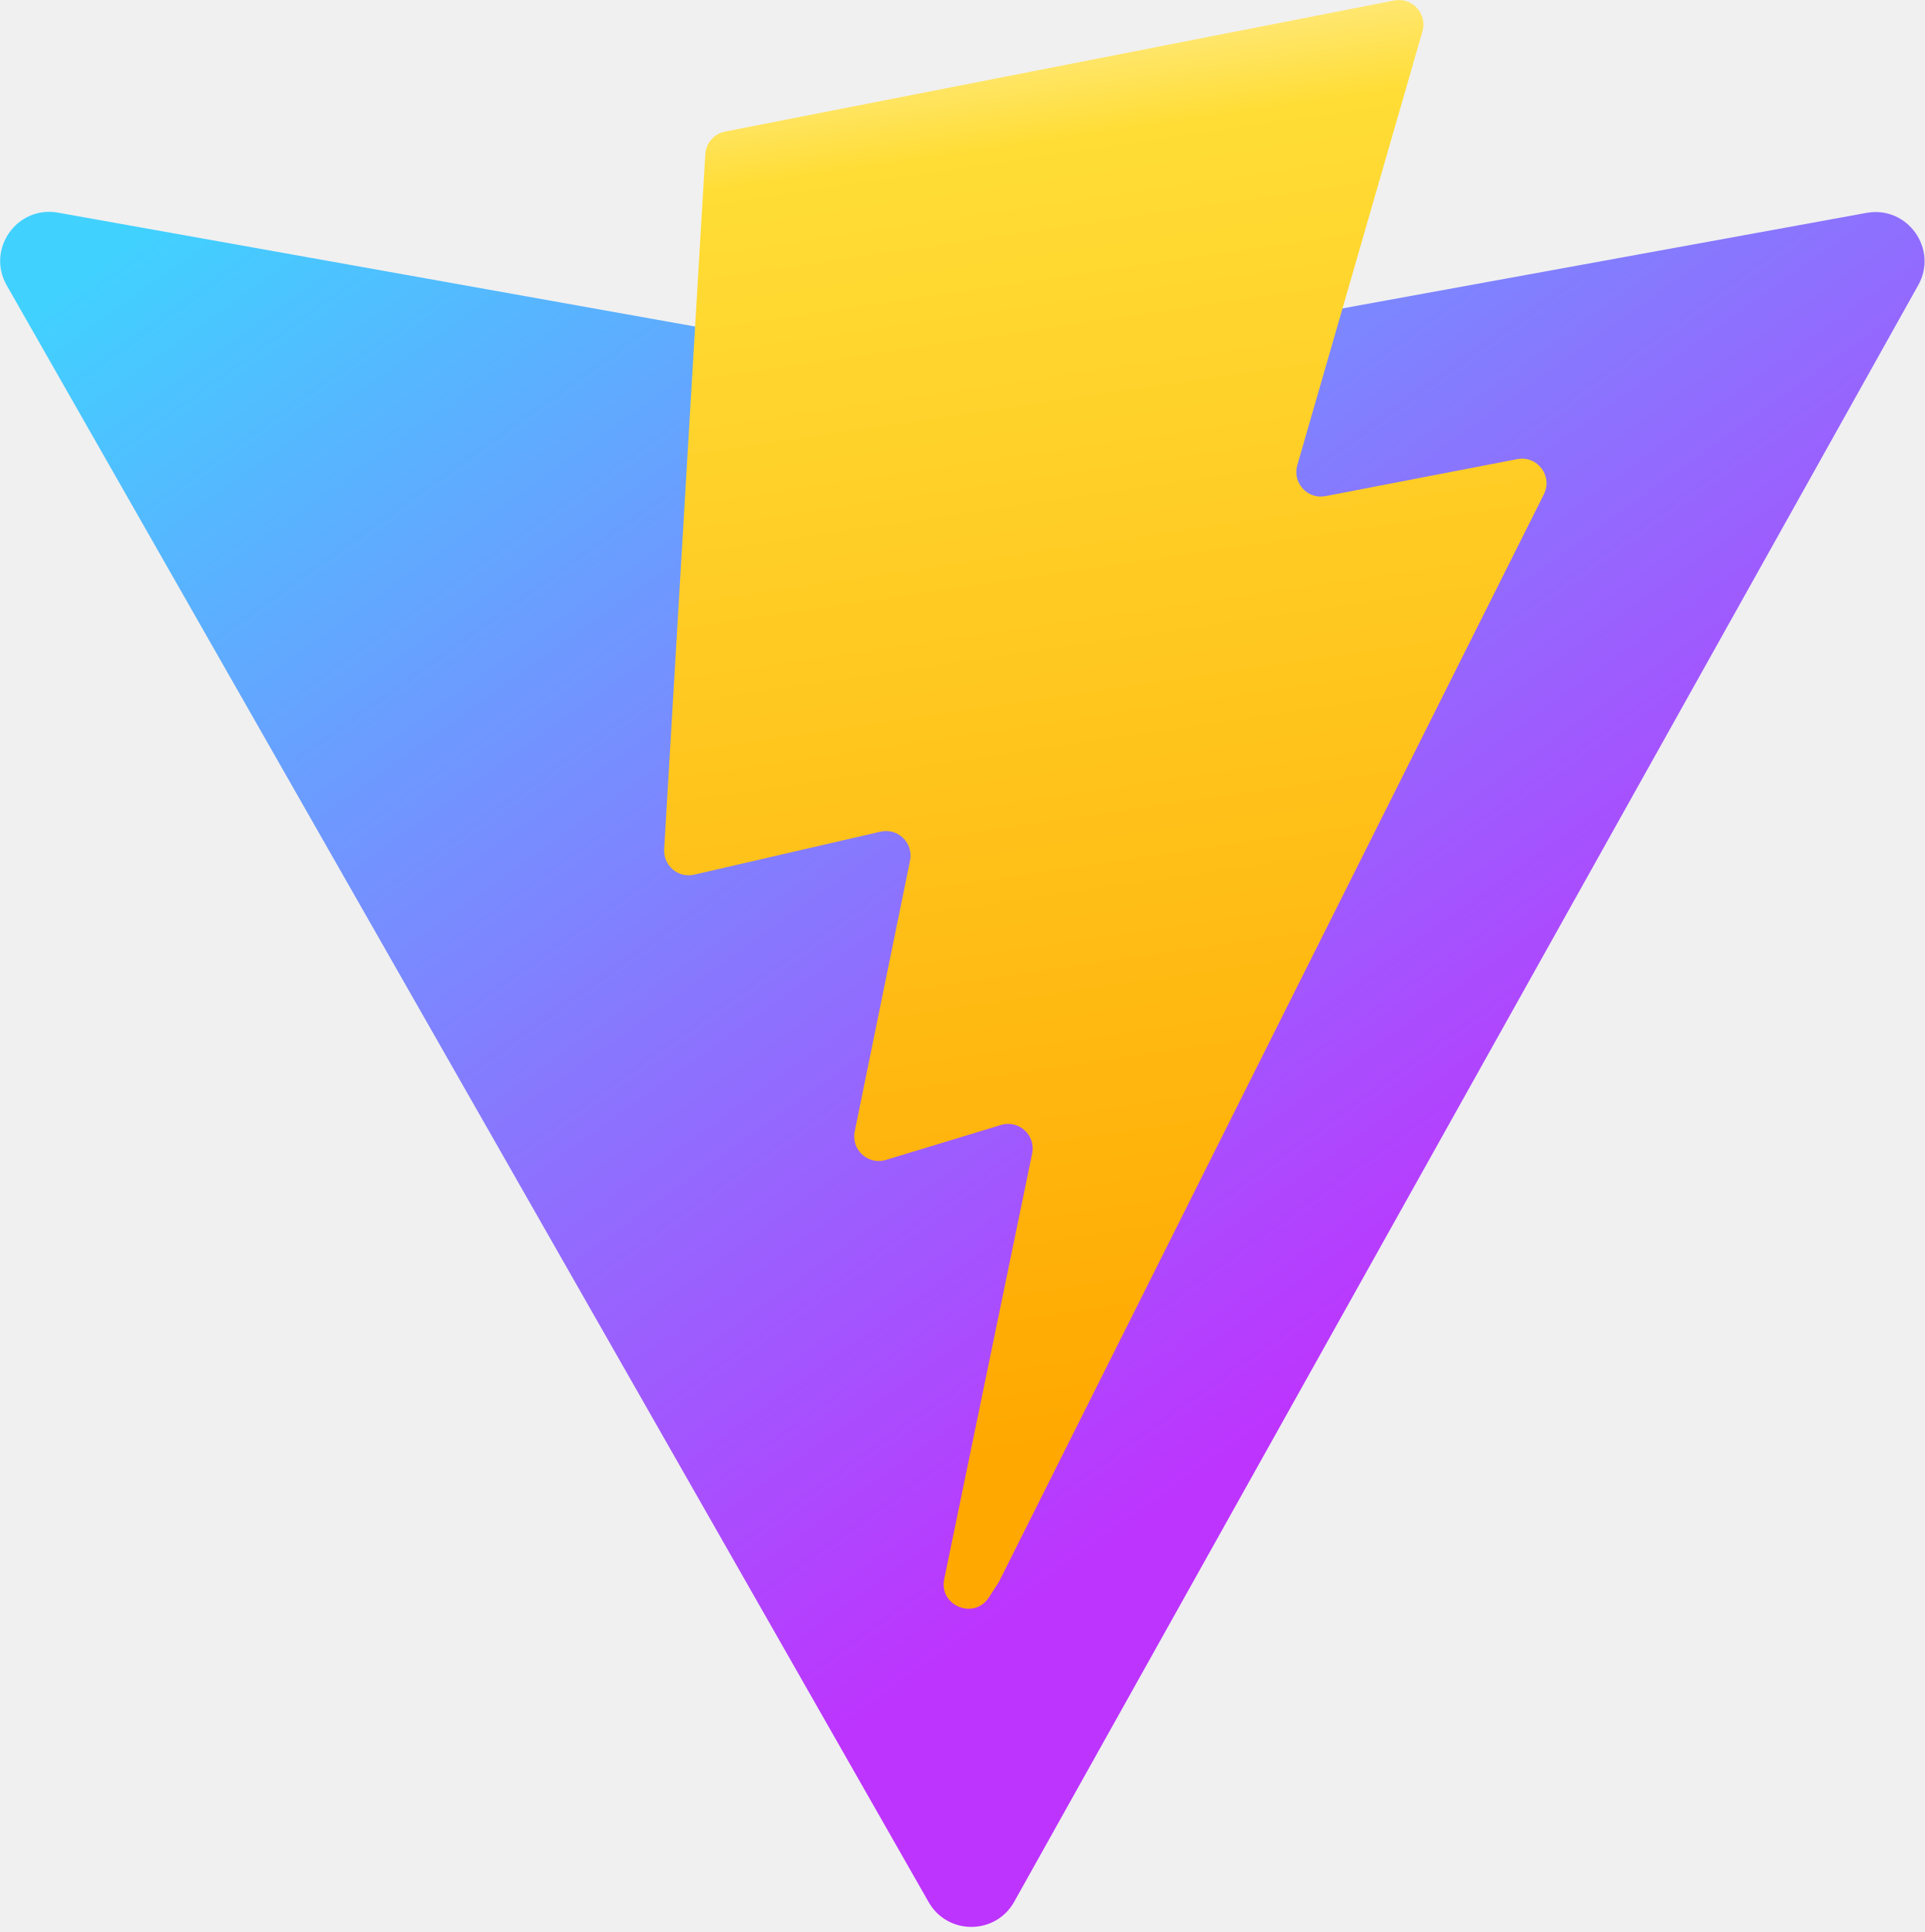
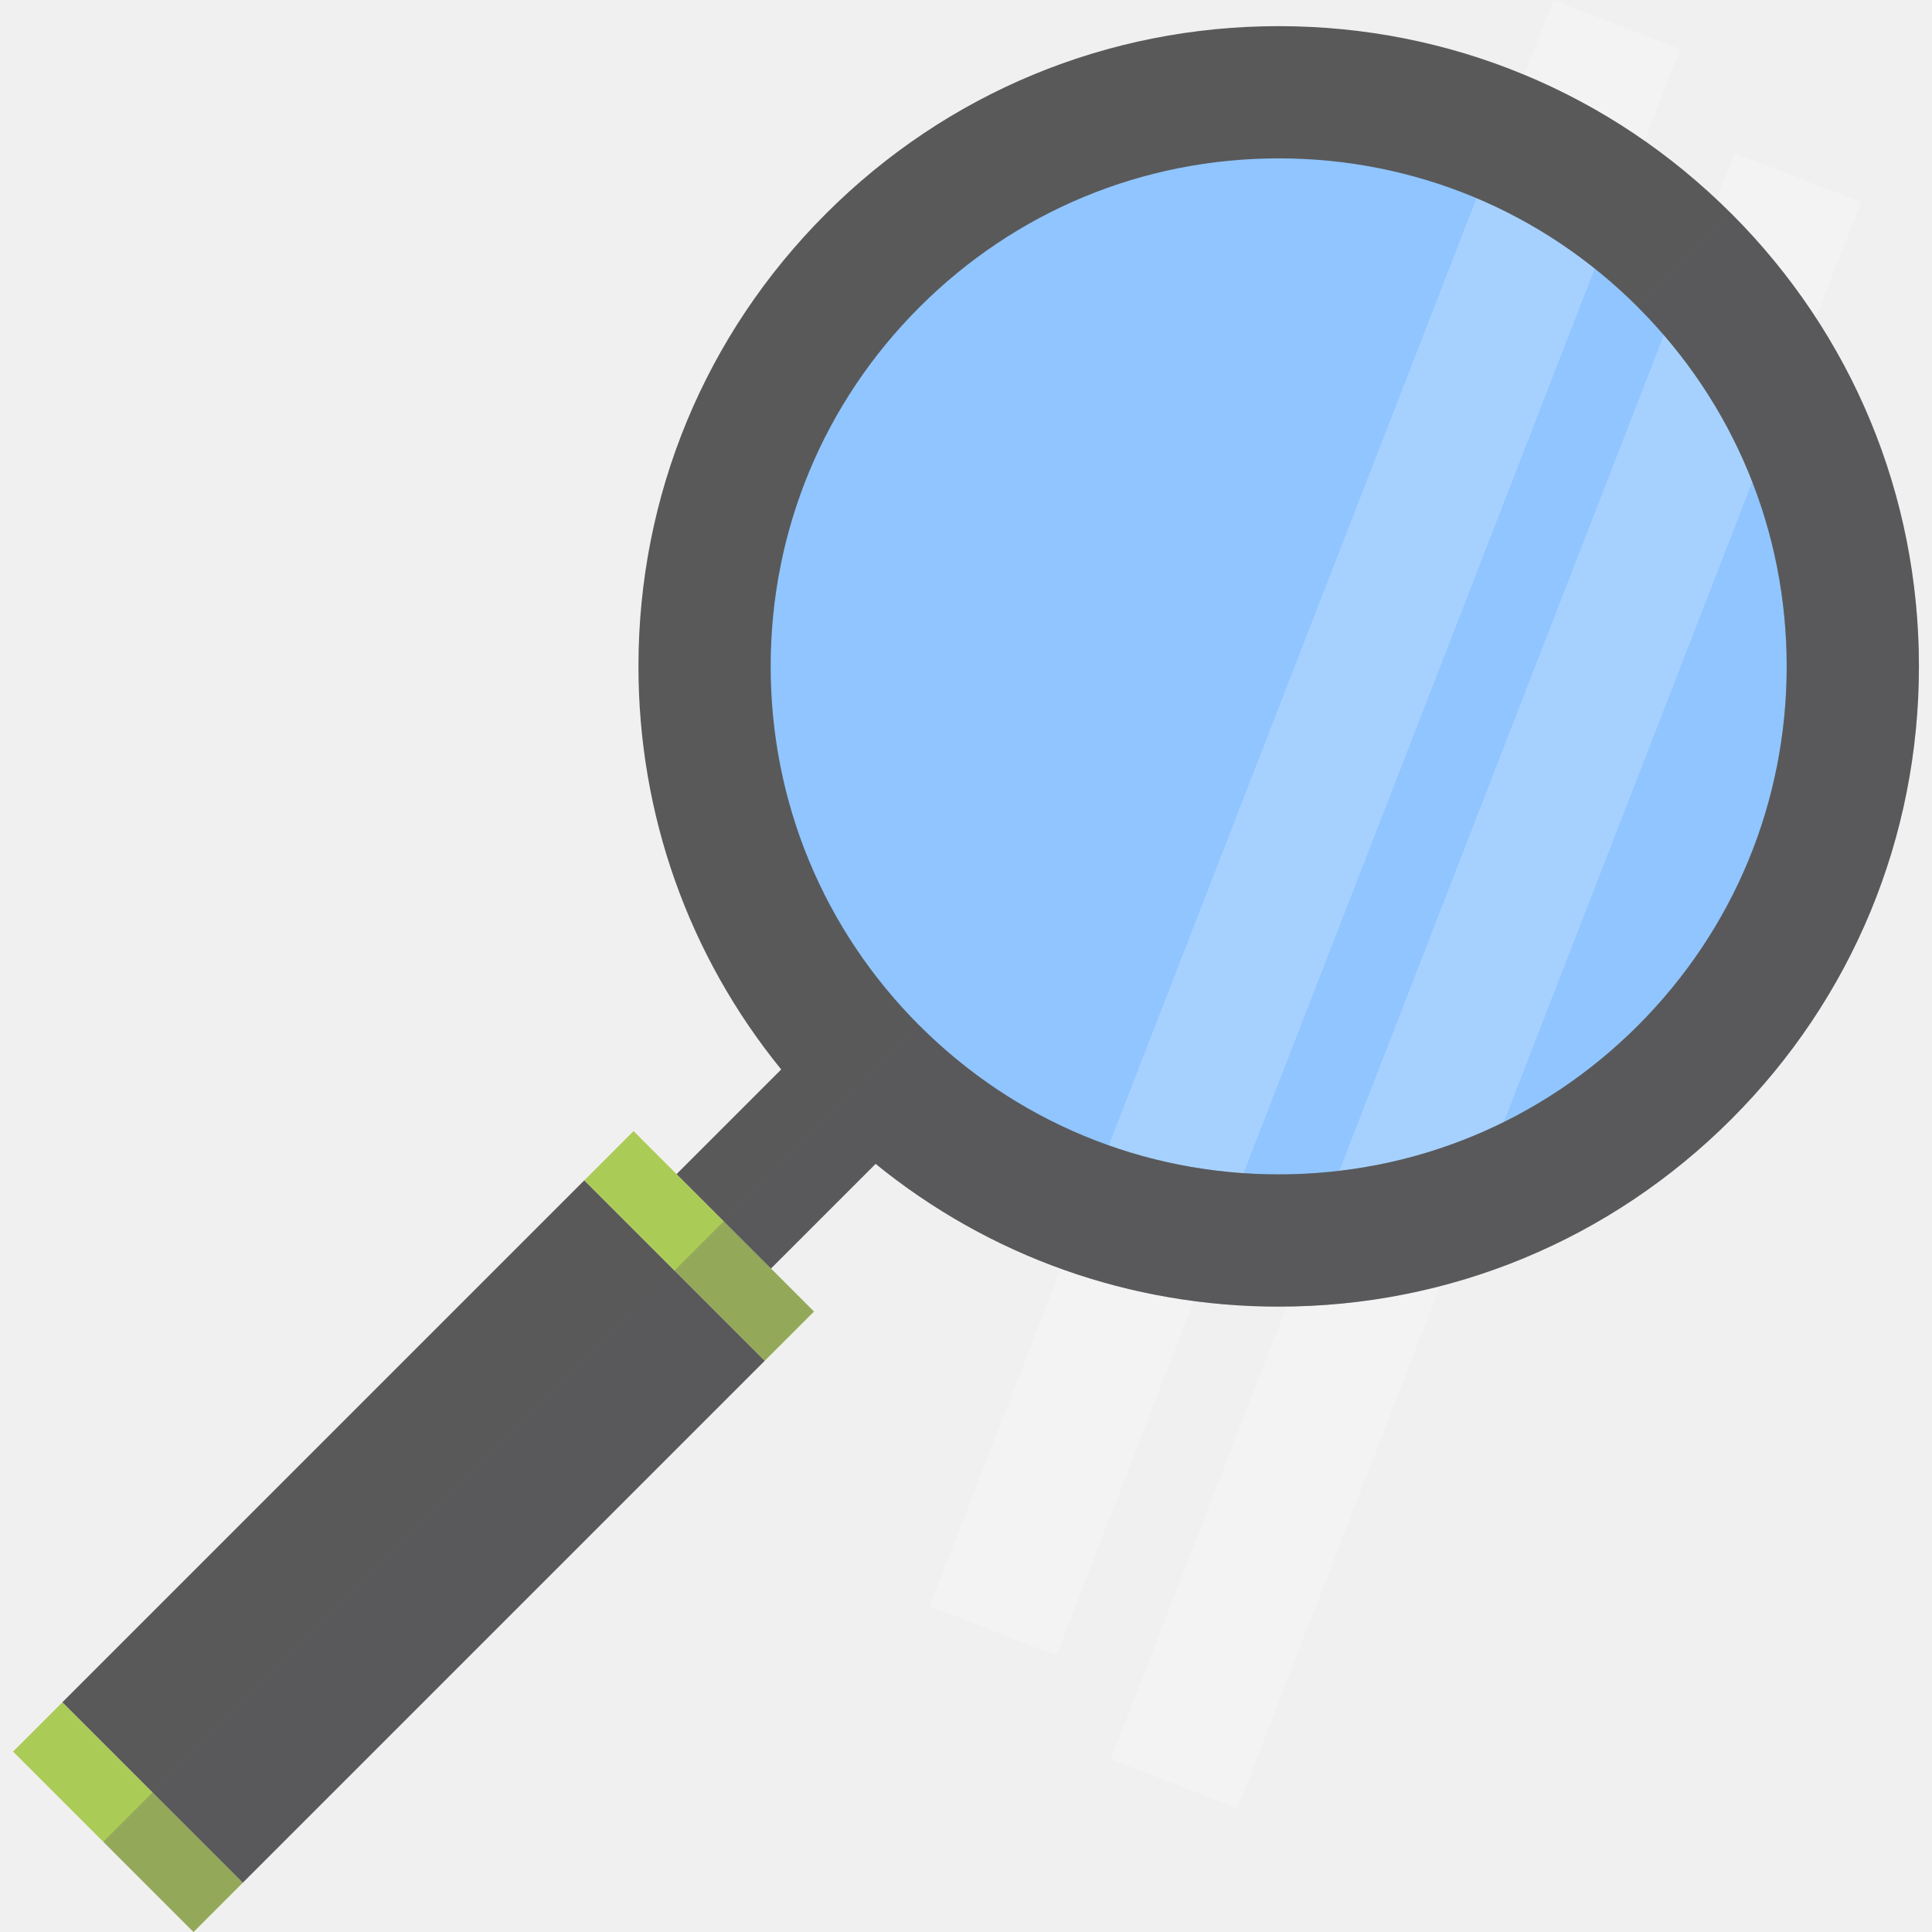
- <svg xmlns="http://www.w3.org/2000/svg" aria-hidden="true" role="img" class="iconify iconify--logos" width="31.88" height="32" preserveAspectRatio="xMidYMid meet" viewBox="0 0 256 257">
-   <defs>
-     <linearGradient id="IconifyId1813088fe1fbc01fb466" x1="-.828%" x2="57.636%" y1="7.652%" y2="78.411%">
-       <stop offset="0%" stop-color="#41D1FF" />
-       <stop offset="100%" stop-color="#BD34FE" />
-     </linearGradient>
-     <linearGradient id="IconifyId1813088fe1fbc01fb467" x1="43.376%" x2="50.316%" y1="2.242%" y2="89.03%">
-       <stop offset="0%" stop-color="#FFEA83" />
-       <stop offset="8.333%" stop-color="#FFDD35" />
-       <stop offset="100%" stop-color="#FFA800" />
-     </linearGradient>
-   </defs>
-   <path fill="url(#IconifyId1813088fe1fbc01fb466)" d="M255.153 37.938L134.897 252.976c-2.483 4.44-8.862 4.466-11.382.048L.875 37.958c-2.746-4.814 1.371-10.646 6.827-9.67l120.385 21.517a6.537 6.537 0 0 0 2.322-.004l117.867-21.483c5.438-.991 9.574 4.796 6.877 9.62Z" />
-   <path fill="url(#IconifyId1813088fe1fbc01fb467)" d="M185.432.063L96.44 17.501a3.268 3.268 0 0 0-2.634 3.014l-5.474 92.456a3.268 3.268 0 0 0 3.997 3.378l24.777-5.718c2.318-.535 4.413 1.507 3.936 3.838l-7.361 36.047c-.495 2.426 1.782 4.5 4.151 3.78l15.304-4.649c2.372-.72 4.652 1.36 4.15 3.788l-11.698 56.621c-.732 3.542 3.979 5.473 5.943 2.437l1.313-2.028l72.516-144.72c1.215-2.423-.88-5.186-3.54-4.672l-25.505 4.922c-2.396.462-4.435-1.77-3.759-4.114l16.646-57.705c.677-2.35-1.37-4.583-3.769-4.113Z" />
+ <svg xmlns="http://www.w3.org/2000/svg" version="1.1" id="Layer_1" viewBox="0 0 466.309 466.309" xml:space="preserve">
+   <circle style="fill:#90C5FF;" cx="308.625" cy="160.837" r="138.57" />
+   <rect x="69.016" y="280.563" transform="matrix(-0.7071 -0.7071 0.7071 -0.7071 -90.9987 701.6116)" style="fill:#59595A;" width="61.586" height="178.178" />
+   <rect x="137.953" y="292.311" transform="matrix(-0.7071 -0.7071 0.7071 -0.7071 75.4308 632.6729)" style="fill:#ABCB57;" width="61.586" height="16.806" />
+   <rect x="0.079" y="430.187" transform="matrix(-0.7071 -0.7071 0.7071 -0.7071 -257.4281 770.5503)" style="fill:#ABCB57;" width="61.586" height="16.806" />
+   <g>
+     <g>
+       <polygon style="opacity:0.2;fill:#FFFFFF;enable-background:new    ;" points="254.961,399.535 224.429,387.668 374.939,0     405.473,11.847   " />
+     </g>
+     <g>
+       <polygon style="opacity:0.2;fill:#FFFFFF;enable-background:new    ;" points="298.66,436.49 268.121,424.616 418.631,36.946     449.15,48.777   " />
+     </g>
+   </g>
+   <path style="fill:#59595A;" d="M417.893,51.569c-29.186-29.187-67.992-45.26-109.268-45.26s-80.081,16.073-109.268,45.26  c-29.186,29.186-45.26,67.992-45.26,109.268c0,35.857,12.136,69.846,34.456,97.288l-25.259,25.259l22.785,22.785l25.259-25.259  c27.442,22.319,61.43,34.456,97.287,34.456c41.276,0,80.081-16.073,109.268-45.26c29.187-29.187,45.26-67.993,45.26-109.269  S447.08,80.755,417.893,51.569z M395.325,247.537c-23.158,23.158-53.949,35.912-86.7,35.913c-32.751,0-63.542-12.754-86.7-35.913  c-23.158-23.158-35.912-53.949-35.913-86.7c0-32.751,12.754-63.542,35.913-86.7c23.158-23.158,53.949-35.912,86.7-35.913  c32.751,0,63.542,12.754,86.7,35.913s35.912,53.949,35.913,86.7C431.238,193.588,418.484,224.379,395.325,247.537z" />
+   <path style="opacity:0.3;fill:#5B5B5F;enable-background:new    ;" d="M308.625,315.365c41.276,0,80.081-16.073,109.268-45.26  s45.26-67.992,45.26-109.268c0.001-41.276-16.073-80.082-45.26-109.268l-22.568,22.568c23.158,23.158,35.912,53.949,35.913,86.7  c-0.001,32.751-12.754,63.542-35.913,86.7c-23.158,23.158-53.949,35.912-86.7,35.913c-32.751,0-63.542-12.754-86.7-35.913  l-20.923,20.923l-1.645,1.645l-24.671,24.671l-5.942,5.942L24.927,444.535l21.774,21.774l11.883-11.883l125.993-125.993  l11.883-11.883l-10.382-10.382l25.259-25.259C238.78,303.228,272.768,315.365,308.625,315.365z" />
</svg>
